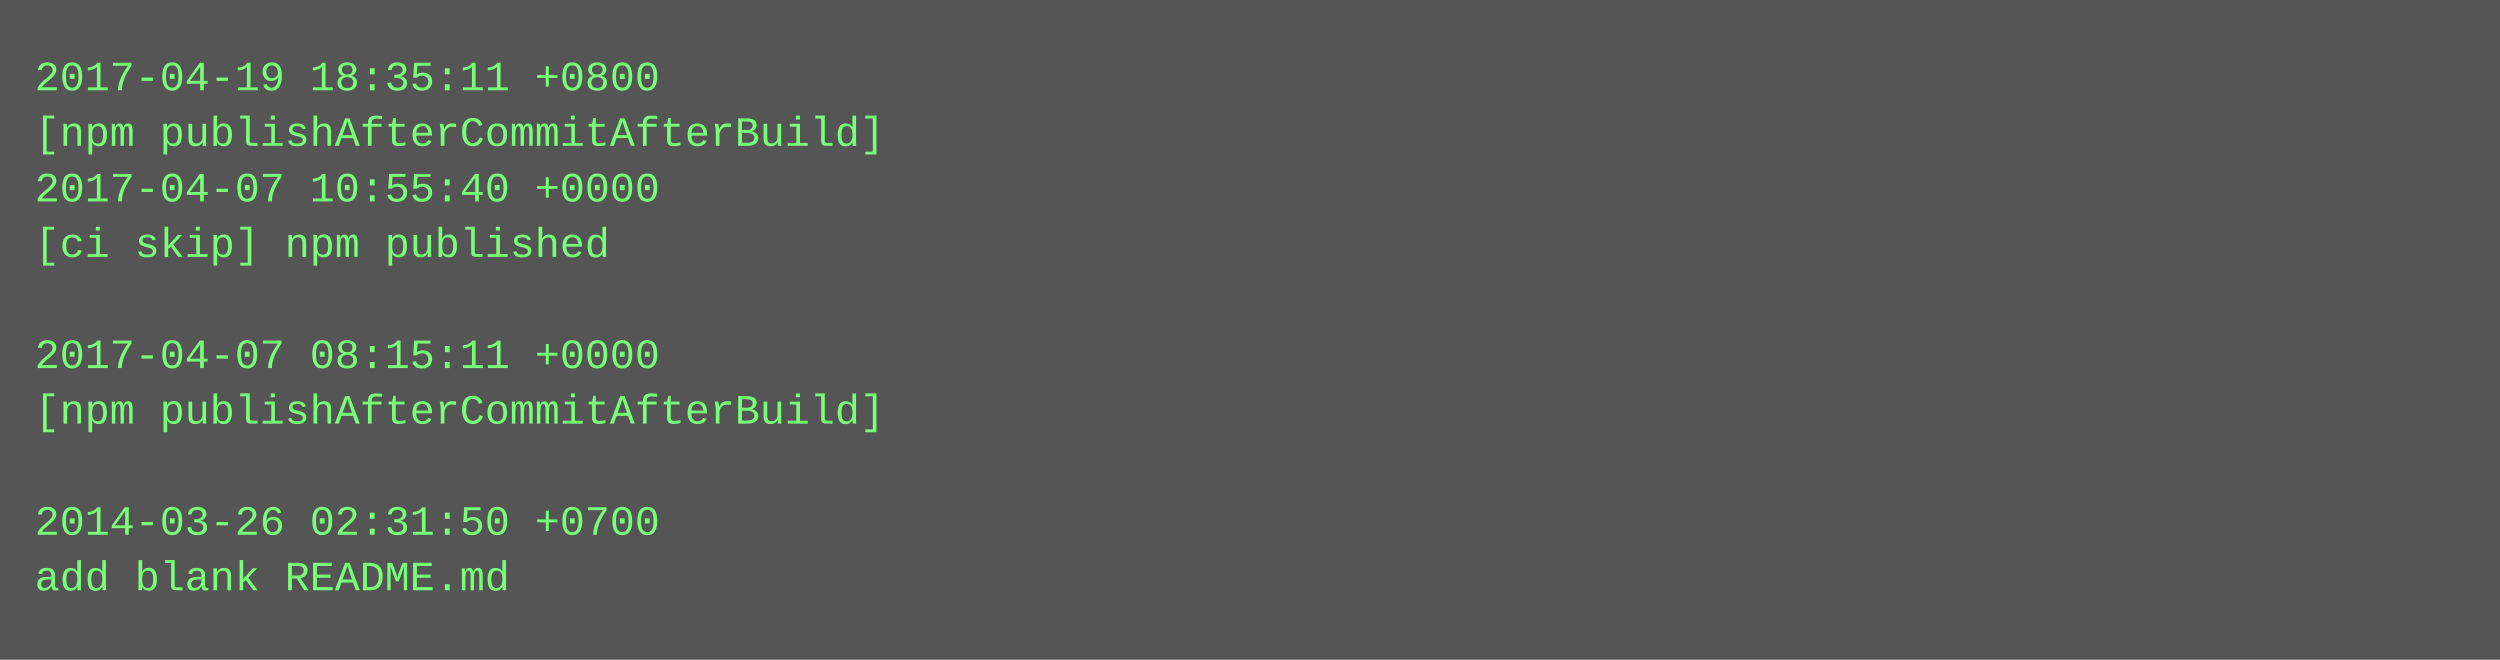
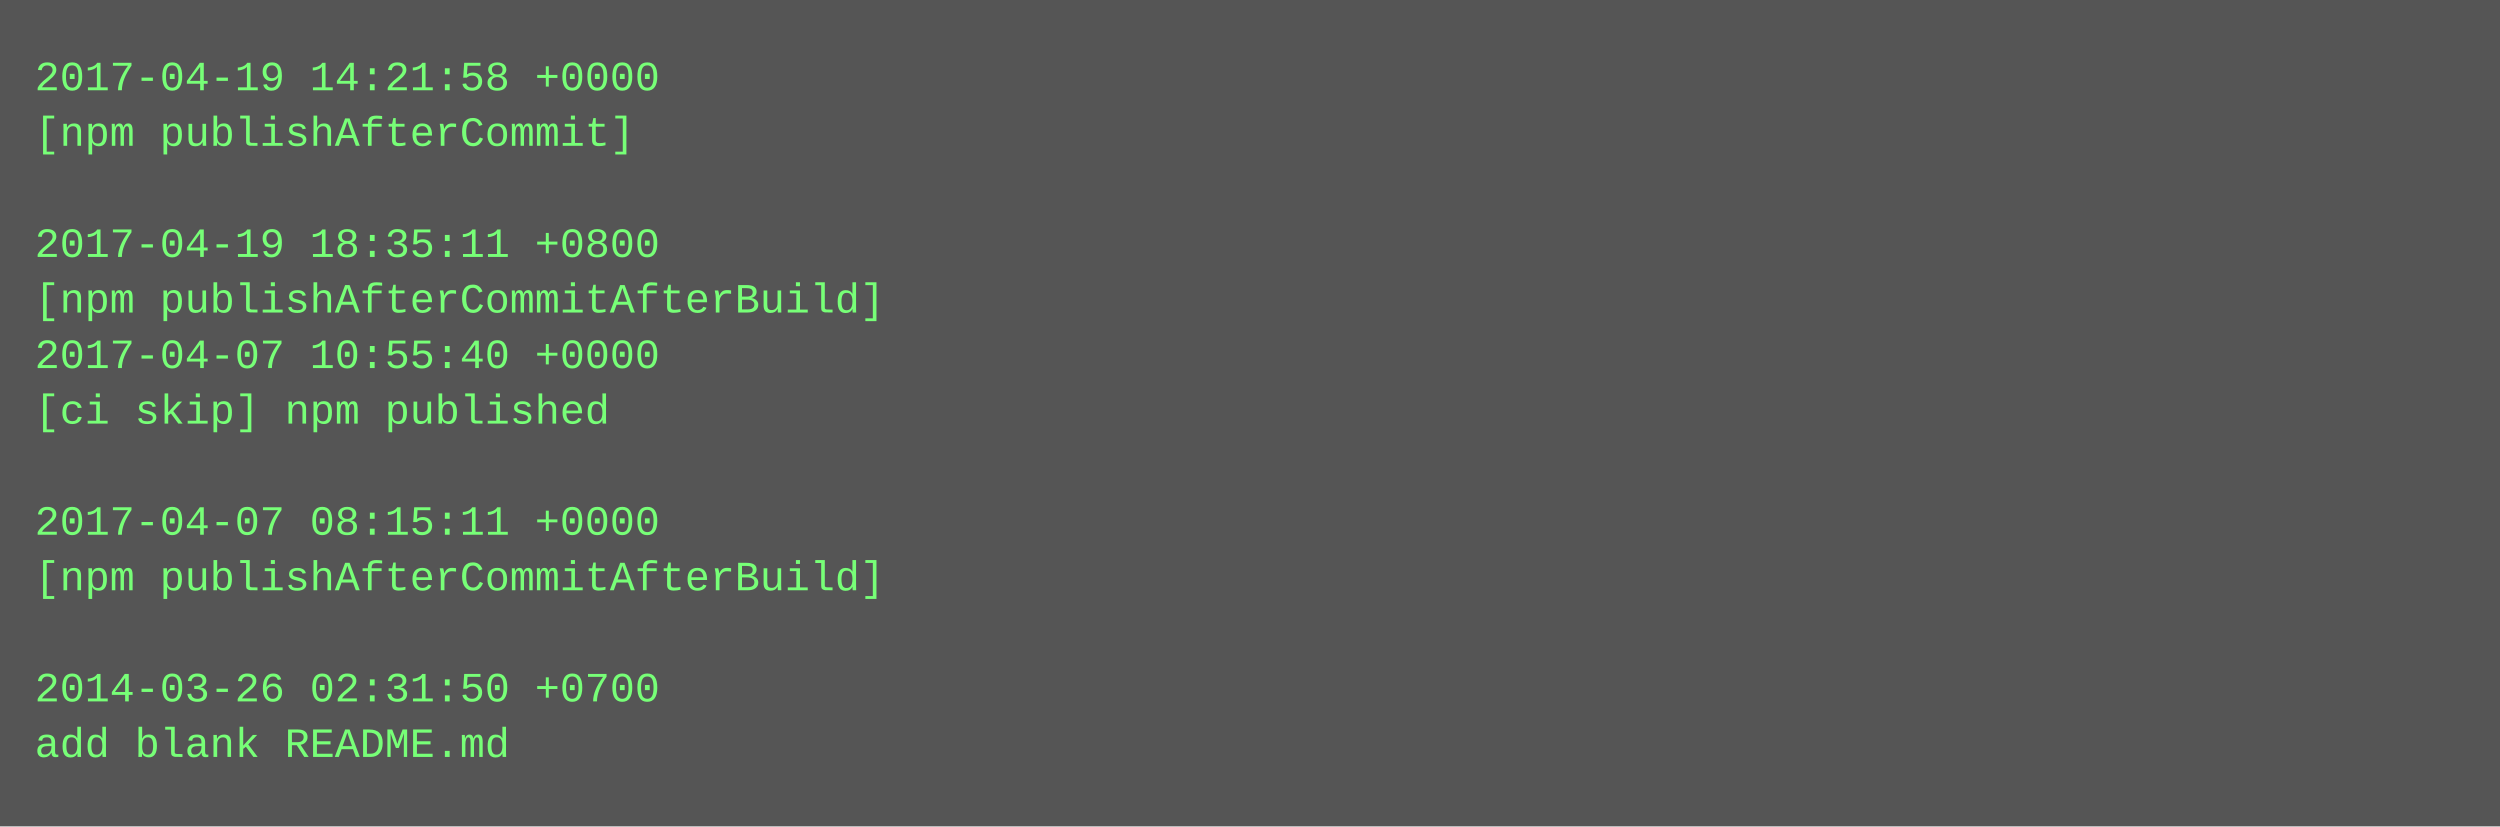
- <svg xmlns="http://www.w3.org/2000/svg" height="190" width="720">
-   <rect height="190" fill="#555" width="720" />
+ <svg xmlns="http://www.w3.org/2000/svg" height="238" width="720">
+   <rect height="238" fill="#555" width="720" />
  <text fill="#7f7" font-family="Courier New" font-size="12" xml:space="preserve">
-     <tspan x="10" y="26">2017-04-19 18:35:11 +0800</tspan>
-     <tspan x="10" y="42">[npm publishAfterCommitAfterBuild]</tspan>
-     <tspan x="10" y="58">2017-04-07 10:55:40 +0000</tspan>
-     <tspan x="10" y="74">[ci skip] npm published</tspan>
-     <tspan x="10" y="90" />
-     <tspan x="10" y="106">2017-04-07 08:15:11 +0000</tspan>
-     <tspan x="10" y="122">[npm publishAfterCommitAfterBuild]</tspan>
+     <tspan x="10" y="26">2017-04-19 14:21:58 +0000</tspan>
+     <tspan x="10" y="42">[npm publishAfterCommit]</tspan>
+     <tspan x="10" y="58" />
+     <tspan x="10" y="74">2017-04-19 18:35:11 +0800</tspan>
+     <tspan x="10" y="90">[npm publishAfterCommitAfterBuild]</tspan>
+     <tspan x="10" y="106">2017-04-07 10:55:40 +0000</tspan>
+     <tspan x="10" y="122">[ci skip] npm published</tspan>
    <tspan x="10" y="138" />
-     <tspan x="10" y="154">2014-03-26 02:31:50 +0700</tspan>
-     <tspan x="10" y="170">add blank README.md</tspan>
+     <tspan x="10" y="154">2017-04-07 08:15:11 +0000</tspan>
+     <tspan x="10" y="170">[npm publishAfterCommitAfterBuild]</tspan>
+     <tspan x="10" y="186" />
+     <tspan x="10" y="202">2014-03-26 02:31:50 +0700</tspan>
+     <tspan x="10" y="218">add blank README.md</tspan>
  </text>
</svg>
